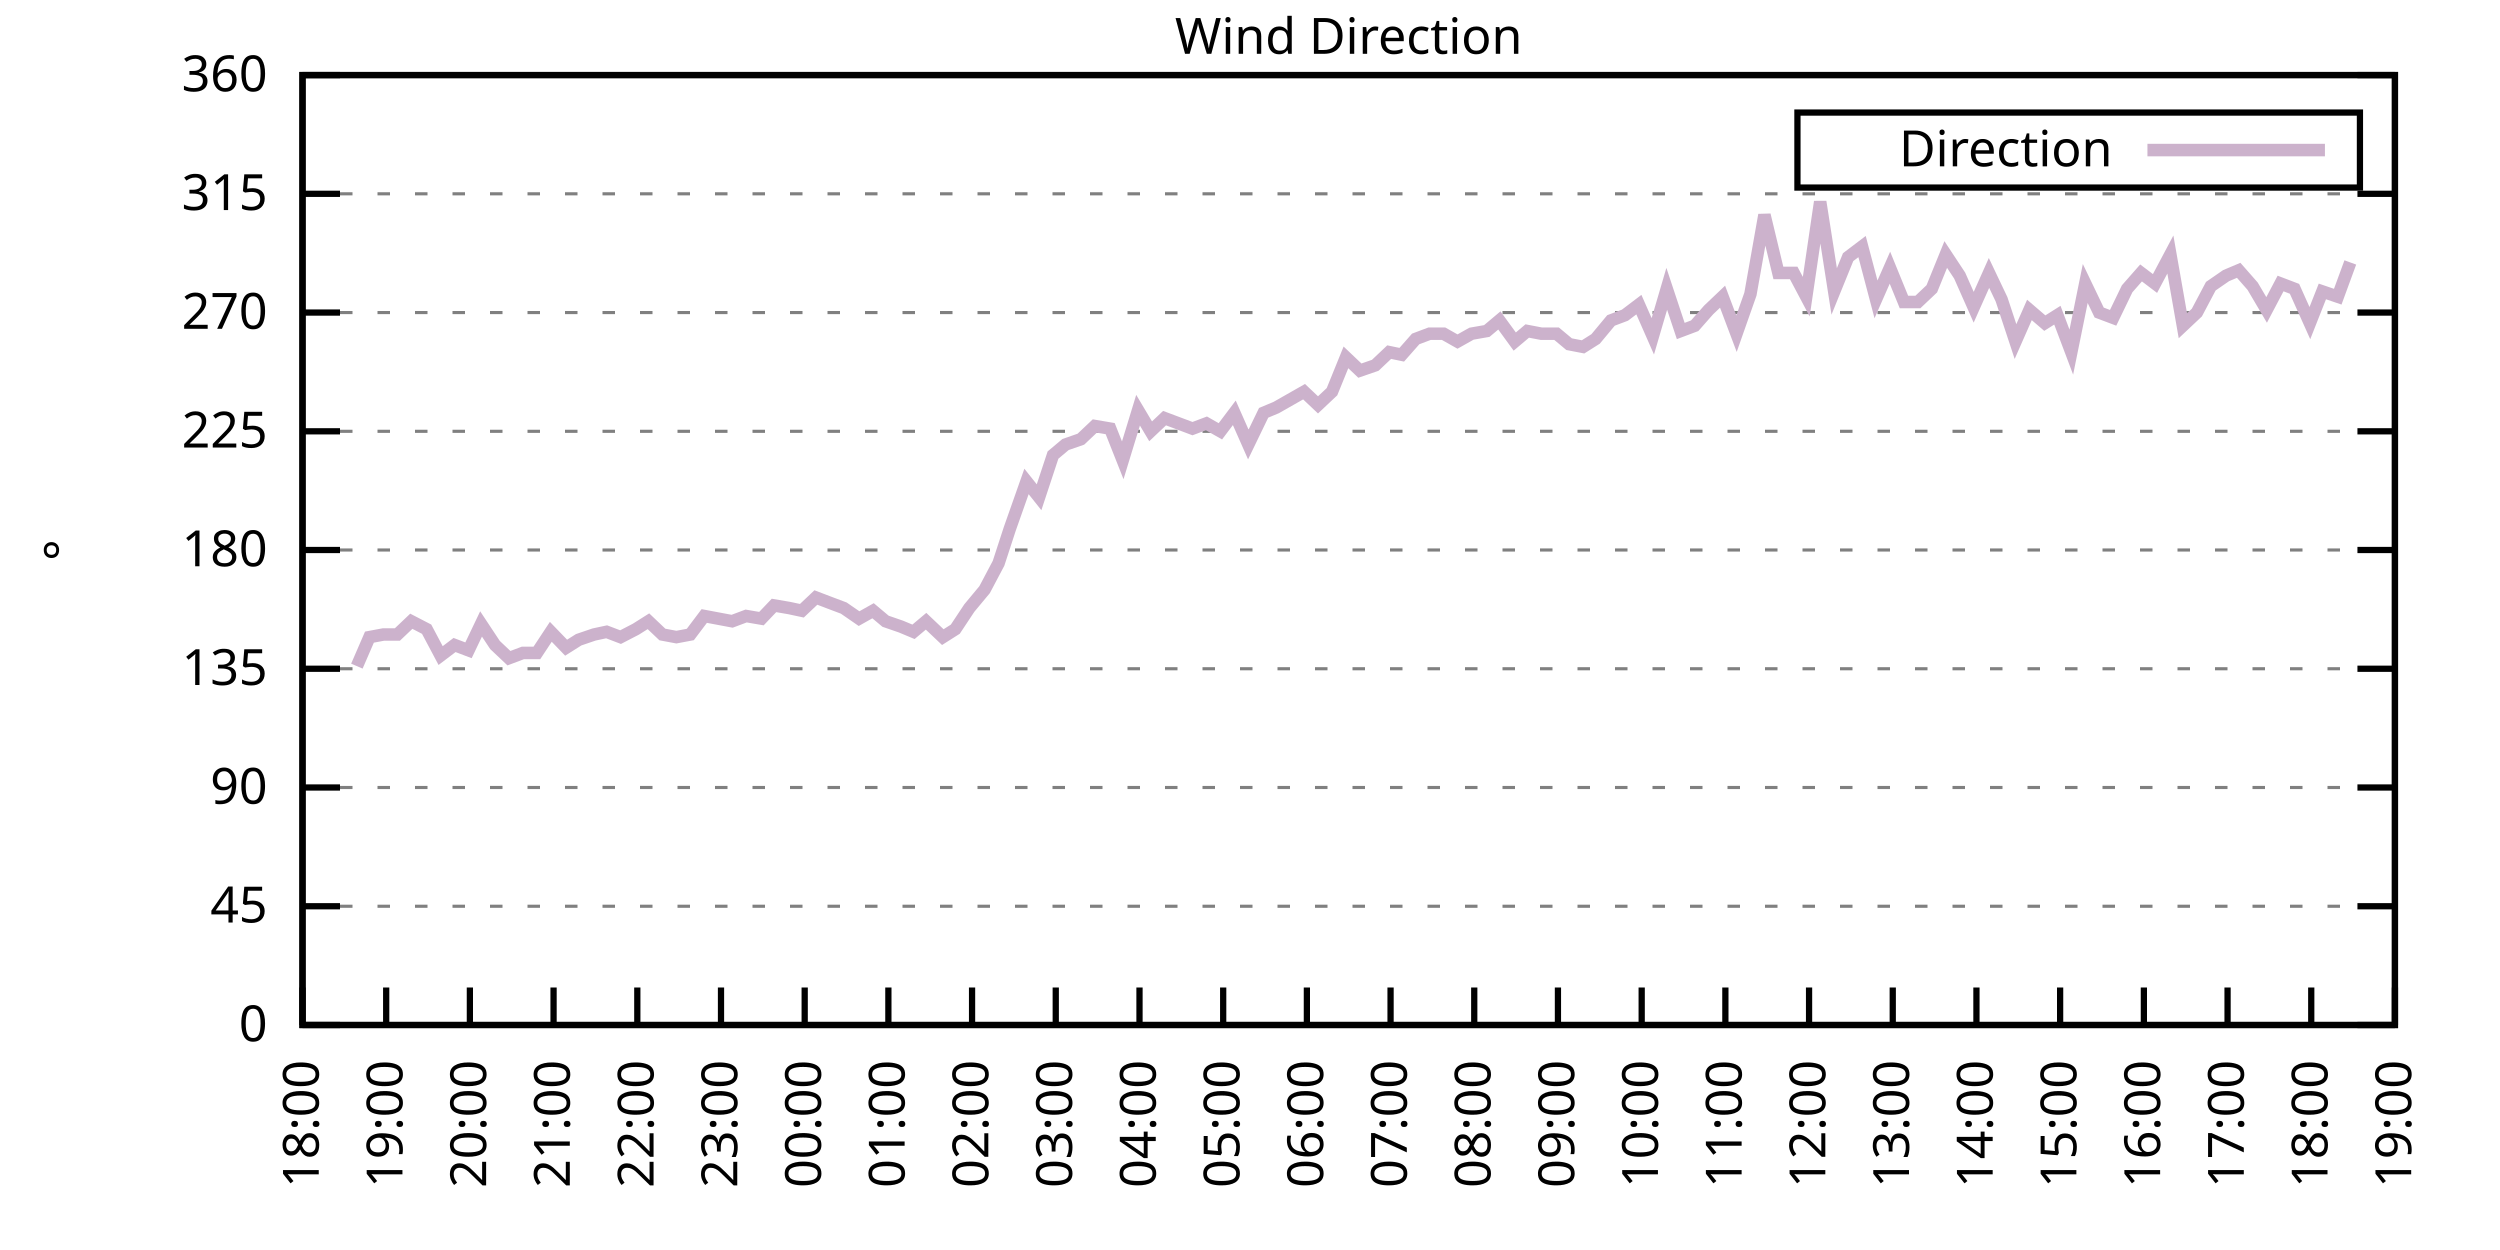
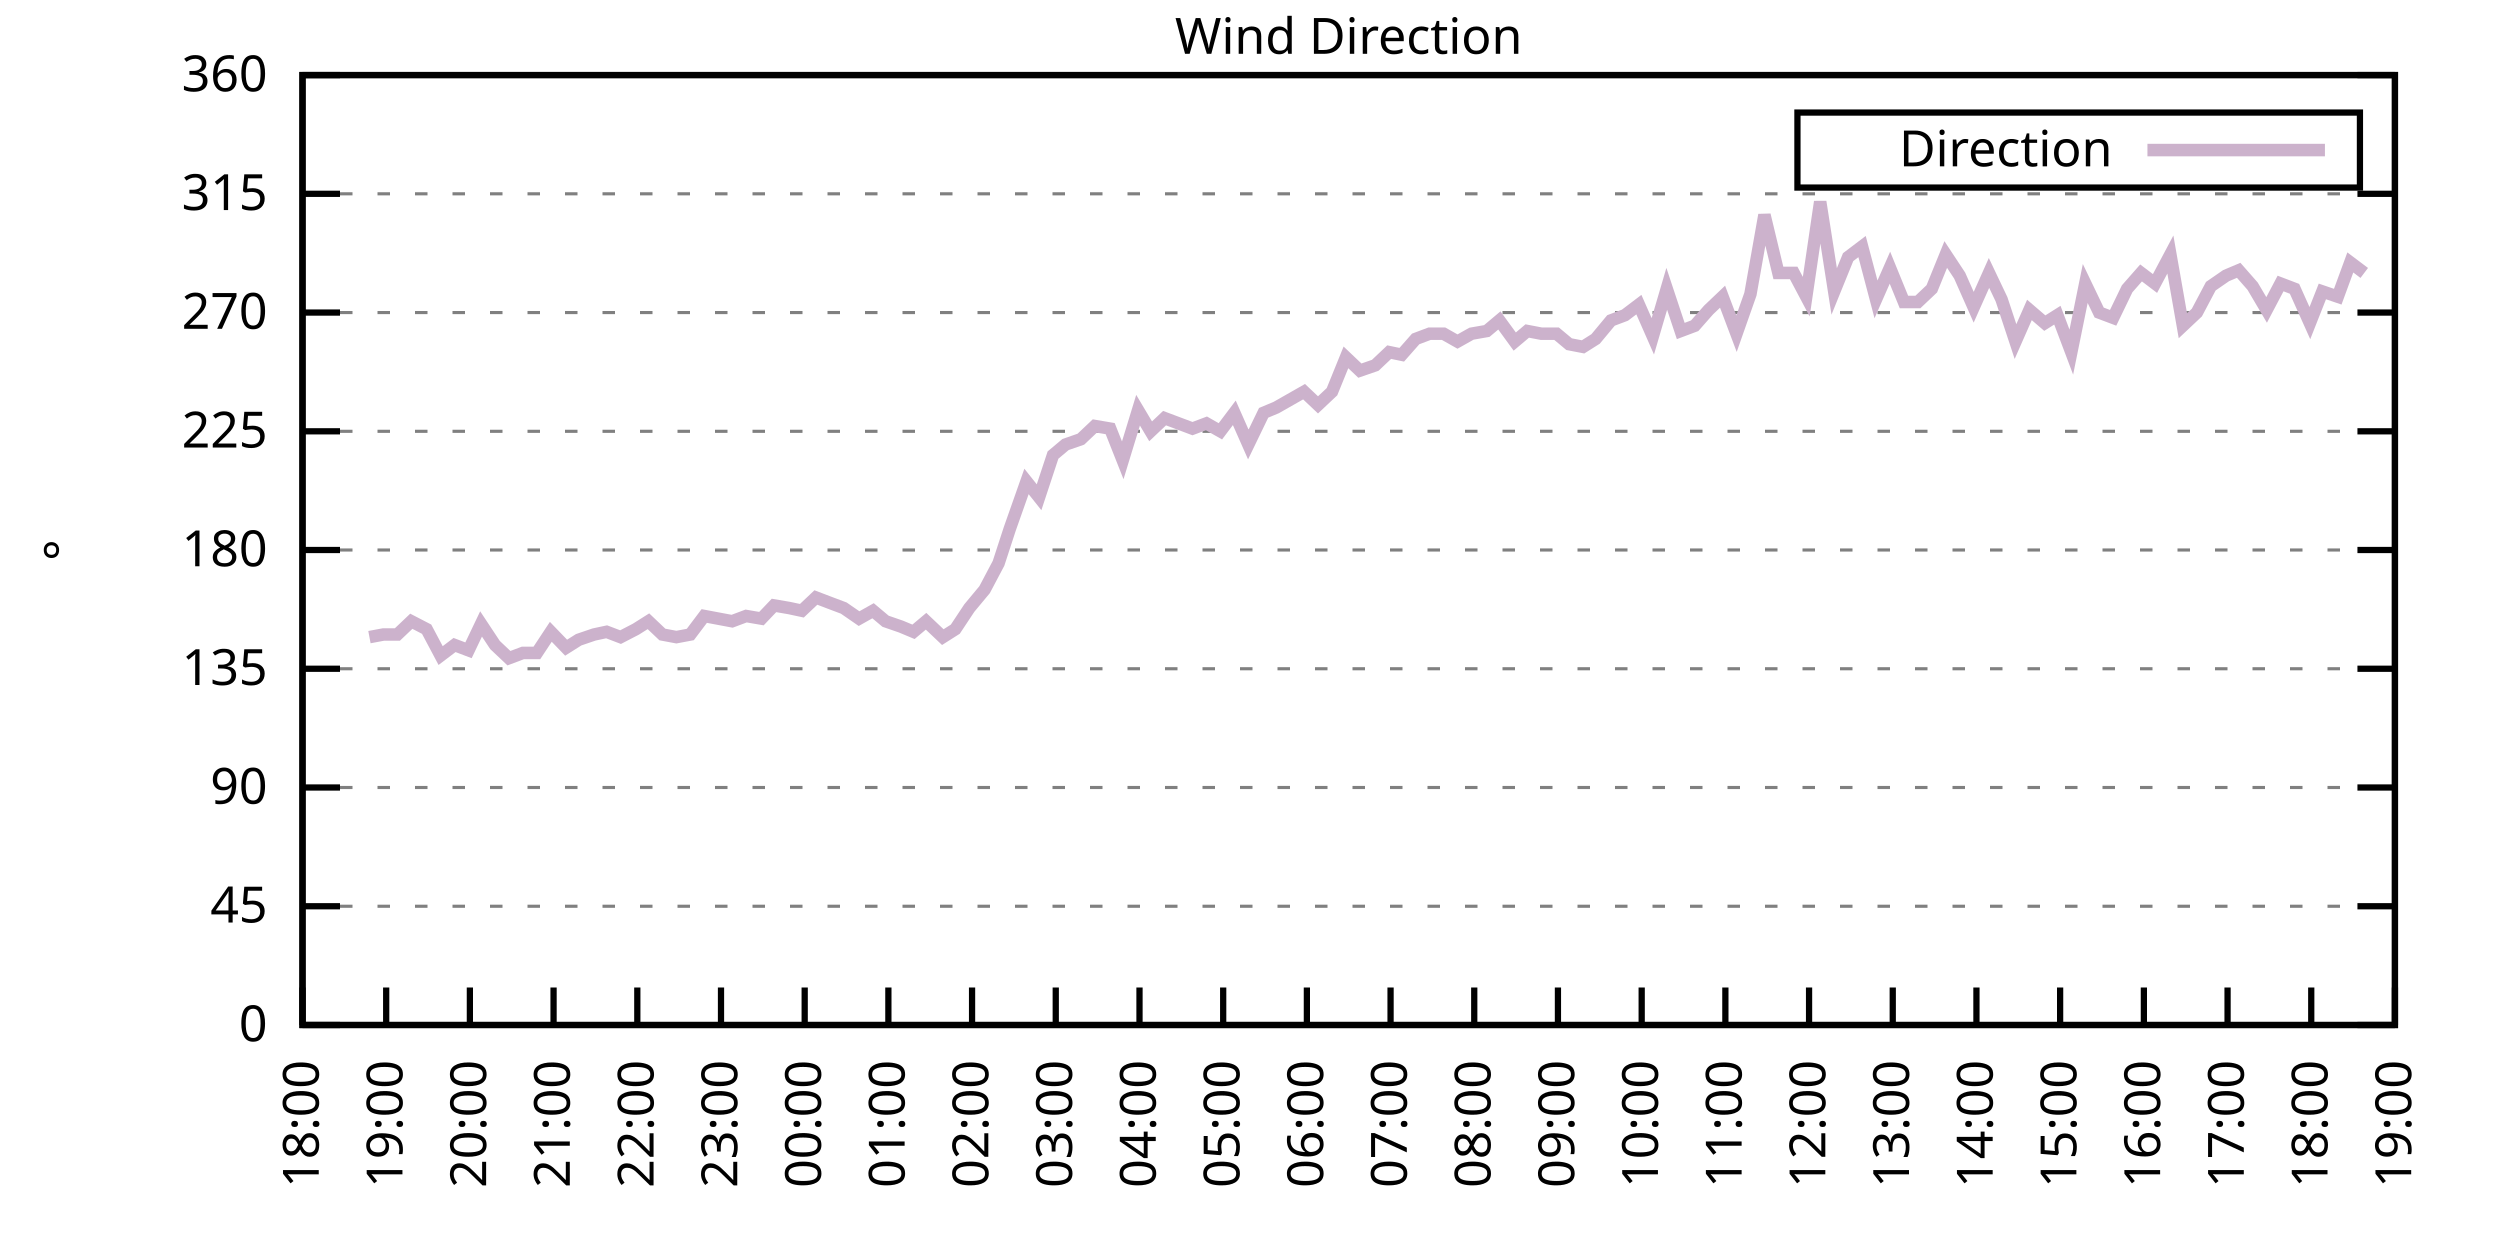
<svg xmlns="http://www.w3.org/2000/svg" xmlns:xlink="http://www.w3.org/1999/xlink" width="400" height="200" viewBox="0 0 400 200">
  <g id="gnuplot_canvas">
    <rect x="0" y="0" width="400" height="200" fill="none" />
    <defs>
      <circle id="gpDot" r="0.5" stroke-width="0.5" stroke="currentColor" />
      <path id="gpPt0" stroke-width="0.333" stroke="currentColor" d="M-1,0 h2 M0,-1 v2" />
      <path id="gpPt1" stroke-width="0.333" stroke="currentColor" d="M-1,-1 L1,1 M1,-1 L-1,1" />
      <path id="gpPt2" stroke-width="0.333" stroke="currentColor" d="M-1,0 L1,0 M0,-1 L0,1 M-1,-1 L1,1 M-1,1 L1,-1" />
      <rect id="gpPt3" stroke-width="0.333" stroke="currentColor" x="-1" y="-1" width="2" height="2" />
      <rect id="gpPt4" stroke-width="0.333" stroke="currentColor" fill="currentColor" x="-1" y="-1" width="2" height="2" />
      <circle id="gpPt5" stroke-width="0.333" stroke="currentColor" cx="0" cy="0" r="1" />
      <use xlink:href="#gpPt5" id="gpPt6" fill="currentColor" stroke="none" />
      <path id="gpPt7" stroke-width="0.333" stroke="currentColor" d="M0,-1.33 L-1.33,0.67 L1.33,0.67 z" />
      <use xlink:href="#gpPt7" id="gpPt8" fill="currentColor" stroke="none" />
      <use xlink:href="#gpPt7" id="gpPt9" stroke="currentColor" transform="rotate(180)" />
      <use xlink:href="#gpPt9" id="gpPt10" fill="currentColor" stroke="none" />
      <use xlink:href="#gpPt3" id="gpPt11" stroke="currentColor" transform="rotate(45)" />
      <use xlink:href="#gpPt11" id="gpPt12" fill="currentColor" stroke="none" />
      <path id="gpPt13" stroke-width="0.333" stroke="currentColor" d="M0,1.330 L1.265,0.411 L0.782,-1.067 L-0.782,-1.076 L-1.265,0.411 z" />
      <use xlink:href="#gpPt13" id="gpPt14" fill="currentColor" stroke="none" />
      <filter id="textbox" filterUnits="objectBoundingBox" x="0" y="0" height="1" width="1">
        <feFlood flood-color="white" flood-opacity="1" result="bgnd" />
        <feComposite in="SourceGraphic" in2="bgnd" operator="atop" />
      </filter>
      <filter id="greybox" filterUnits="objectBoundingBox" x="0" y="0" height="1" width="1">
        <feFlood flood-color="lightgrey" flood-opacity="1" result="grey" />
        <feComposite in="SourceGraphic" in2="grey" operator="atop" />
      </filter>
    </defs>
    <g fill="none" color="white" stroke="currentColor" stroke-width="1.00" stroke-linecap="butt" stroke-linejoin="miter">
</g>
    <g fill="none" color="black" stroke="currentColor" stroke-width="1.00" stroke-linecap="butt" stroke-linejoin="miter">
      <g stroke="none" shape-rendering="crispEdges">
        <polygon fill="rgb(255, 255, 255)" points="48.40,164.00 383.18,164.00 383.18,12.02 48.40,12.02 " />
      </g>
    </g>
    <g fill="none" color="black" stroke="currentColor" stroke-width="1.00" stroke-linecap="butt" stroke-linejoin="miter">
</g>
    <g fill="none" color="black" stroke="black" stroke-width="0.50" stroke-linecap="butt" stroke-linejoin="miter">
</g>
    <g fill="none" color="gray" stroke="currentColor" stroke-width="0.50" stroke-linecap="butt" stroke-linejoin="miter">
      <path stroke="gray" stroke-dasharray="2,4" class="gridline" d="M48.40,164.00 L383.19,164.00  " />
    </g>
    <g fill="none" color="gray" stroke="gray" stroke-width="1.00" stroke-linecap="butt" stroke-linejoin="miter">
</g>
    <g fill="none" color="black" stroke="currentColor" stroke-width="1.00" stroke-linecap="butt" stroke-linejoin="miter">
      <path stroke="black" d="M48.40,164.00 L54.40,164.00 M383.19,164.00 L377.19,164.00  " />
      <g transform="translate(42.80,166.60)" stroke="none" fill="black" font-family="Sans" font-size="8.00" text-anchor="end">
        <text>
          <tspan font-family="Sans"> 0</tspan>
        </text>
      </g>
    </g>
    <g fill="none" color="black" stroke="currentColor" stroke-width="1.00" stroke-linecap="butt" stroke-linejoin="miter">
</g>
    <g fill="none" color="black" stroke="black" stroke-width="0.50" stroke-linecap="butt" stroke-linejoin="miter">
</g>
    <g fill="none" color="gray" stroke="currentColor" stroke-width="0.50" stroke-linecap="butt" stroke-linejoin="miter">
      <path stroke="gray" stroke-dasharray="2,4" class="gridline" d="M48.40,145.00 L383.19,145.00  " />
    </g>
    <g fill="none" color="gray" stroke="gray" stroke-width="1.00" stroke-linecap="butt" stroke-linejoin="miter">
</g>
    <g fill="none" color="black" stroke="currentColor" stroke-width="1.00" stroke-linecap="butt" stroke-linejoin="miter">
      <path stroke="black" d="M48.40,145.00 L54.40,145.00 M383.19,145.00 L377.19,145.00  " />
      <g transform="translate(42.80,147.60)" stroke="none" fill="black" font-family="Sans" font-size="8.00" text-anchor="end">
        <text>
          <tspan font-family="Sans"> 45</tspan>
        </text>
      </g>
    </g>
    <g fill="none" color="black" stroke="currentColor" stroke-width="1.00" stroke-linecap="butt" stroke-linejoin="miter">
</g>
    <g fill="none" color="black" stroke="black" stroke-width="0.50" stroke-linecap="butt" stroke-linejoin="miter">
</g>
    <g fill="none" color="gray" stroke="currentColor" stroke-width="0.50" stroke-linecap="butt" stroke-linejoin="miter">
      <path stroke="gray" stroke-dasharray="2,4" class="gridline" d="M48.40,126.00 L383.19,126.00  " />
    </g>
    <g fill="none" color="gray" stroke="gray" stroke-width="1.00" stroke-linecap="butt" stroke-linejoin="miter">
</g>
    <g fill="none" color="black" stroke="currentColor" stroke-width="1.00" stroke-linecap="butt" stroke-linejoin="miter">
      <path stroke="black" d="M48.40,126.00 L54.40,126.00 M383.19,126.00 L377.19,126.00  " />
      <g transform="translate(42.80,128.60)" stroke="none" fill="black" font-family="Sans" font-size="8.00" text-anchor="end">
        <text>
          <tspan font-family="Sans"> 90</tspan>
        </text>
      </g>
    </g>
    <g fill="none" color="black" stroke="currentColor" stroke-width="1.00" stroke-linecap="butt" stroke-linejoin="miter">
</g>
    <g fill="none" color="black" stroke="black" stroke-width="0.50" stroke-linecap="butt" stroke-linejoin="miter">
</g>
    <g fill="none" color="gray" stroke="currentColor" stroke-width="0.50" stroke-linecap="butt" stroke-linejoin="miter">
      <path stroke="gray" stroke-dasharray="2,4" class="gridline" d="M48.40,107.00 L383.19,107.00  " />
    </g>
    <g fill="none" color="gray" stroke="gray" stroke-width="1.00" stroke-linecap="butt" stroke-linejoin="miter">
</g>
    <g fill="none" color="black" stroke="currentColor" stroke-width="1.00" stroke-linecap="butt" stroke-linejoin="miter">
      <path stroke="black" d="M48.40,107.00 L54.40,107.00 M383.19,107.00 L377.19,107.00  " />
      <g transform="translate(42.80,109.60)" stroke="none" fill="black" font-family="Sans" font-size="8.00" text-anchor="end">
        <text>
          <tspan font-family="Sans"> 135</tspan>
        </text>
      </g>
    </g>
    <g fill="none" color="black" stroke="currentColor" stroke-width="1.00" stroke-linecap="butt" stroke-linejoin="miter">
</g>
    <g fill="none" color="black" stroke="black" stroke-width="0.50" stroke-linecap="butt" stroke-linejoin="miter">
</g>
    <g fill="none" color="gray" stroke="currentColor" stroke-width="0.50" stroke-linecap="butt" stroke-linejoin="miter">
      <path stroke="gray" stroke-dasharray="2,4" class="gridline" d="M48.40,88.00 L383.19,88.00  " />
    </g>
    <g fill="none" color="gray" stroke="gray" stroke-width="1.00" stroke-linecap="butt" stroke-linejoin="miter">
</g>
    <g fill="none" color="black" stroke="currentColor" stroke-width="1.00" stroke-linecap="butt" stroke-linejoin="miter">
      <path stroke="black" d="M48.40,88.00 L54.40,88.00 M383.19,88.00 L377.19,88.00  " />
      <g transform="translate(42.80,90.60)" stroke="none" fill="black" font-family="Sans" font-size="8.00" text-anchor="end">
        <text>
          <tspan font-family="Sans"> 180</tspan>
        </text>
      </g>
    </g>
    <g fill="none" color="black" stroke="currentColor" stroke-width="1.00" stroke-linecap="butt" stroke-linejoin="miter">
</g>
    <g fill="none" color="black" stroke="black" stroke-width="0.50" stroke-linecap="butt" stroke-linejoin="miter">
</g>
    <g fill="none" color="gray" stroke="currentColor" stroke-width="0.50" stroke-linecap="butt" stroke-linejoin="miter">
      <path stroke="gray" stroke-dasharray="2,4" class="gridline" d="M48.40,69.01 L383.19,69.01  " />
    </g>
    <g fill="none" color="gray" stroke="gray" stroke-width="1.00" stroke-linecap="butt" stroke-linejoin="miter">
</g>
    <g fill="none" color="black" stroke="currentColor" stroke-width="1.00" stroke-linecap="butt" stroke-linejoin="miter">
      <path stroke="black" d="M48.40,69.01 L54.40,69.01 M383.19,69.01 L377.19,69.01  " />
      <g transform="translate(42.80,71.61)" stroke="none" fill="black" font-family="Sans" font-size="8.00" text-anchor="end">
        <text>
          <tspan font-family="Sans"> 225</tspan>
        </text>
      </g>
    </g>
    <g fill="none" color="black" stroke="currentColor" stroke-width="1.00" stroke-linecap="butt" stroke-linejoin="miter">
</g>
    <g fill="none" color="black" stroke="black" stroke-width="0.50" stroke-linecap="butt" stroke-linejoin="miter">
</g>
    <g fill="none" color="gray" stroke="currentColor" stroke-width="0.50" stroke-linecap="butt" stroke-linejoin="miter">
      <path stroke="gray" stroke-dasharray="2,4" class="gridline" d="M48.40,50.01 L383.19,50.01  " />
    </g>
    <g fill="none" color="gray" stroke="gray" stroke-width="1.00" stroke-linecap="butt" stroke-linejoin="miter">
</g>
    <g fill="none" color="black" stroke="currentColor" stroke-width="1.00" stroke-linecap="butt" stroke-linejoin="miter">
      <path stroke="black" d="M48.40,50.01 L54.40,50.01 M383.19,50.01 L377.19,50.01  " />
      <g transform="translate(42.80,52.61)" stroke="none" fill="black" font-family="Sans" font-size="8.00" text-anchor="end">
        <text>
          <tspan font-family="Sans"> 270</tspan>
        </text>
      </g>
    </g>
    <g fill="none" color="black" stroke="currentColor" stroke-width="1.00" stroke-linecap="butt" stroke-linejoin="miter">
</g>
    <g fill="none" color="black" stroke="black" stroke-width="0.50" stroke-linecap="butt" stroke-linejoin="miter">
</g>
    <g fill="none" color="gray" stroke="currentColor" stroke-width="0.50" stroke-linecap="butt" stroke-linejoin="miter">
      <path stroke="gray" stroke-dasharray="2,4" class="gridline" d="M48.40,31.01 L383.19,31.01  " />
    </g>
    <g fill="none" color="gray" stroke="gray" stroke-width="1.00" stroke-linecap="butt" stroke-linejoin="miter">
</g>
    <g fill="none" color="black" stroke="currentColor" stroke-width="1.00" stroke-linecap="butt" stroke-linejoin="miter">
      <path stroke="black" d="M48.40,31.01 L54.40,31.01 M383.19,31.01 L377.19,31.01  " />
      <g transform="translate(42.80,33.61)" stroke="none" fill="black" font-family="Sans" font-size="8.00" text-anchor="end">
        <text>
          <tspan font-family="Sans"> 315</tspan>
        </text>
      </g>
    </g>
    <g fill="none" color="black" stroke="currentColor" stroke-width="1.00" stroke-linecap="butt" stroke-linejoin="miter">
</g>
    <g fill="none" color="black" stroke="black" stroke-width="0.50" stroke-linecap="butt" stroke-linejoin="miter">
</g>
    <g fill="none" color="gray" stroke="currentColor" stroke-width="0.50" stroke-linecap="butt" stroke-linejoin="miter">
      <path stroke="gray" stroke-dasharray="2,4" class="gridline" d="M48.40,12.01 L383.19,12.01  " />
    </g>
    <g fill="none" color="gray" stroke="gray" stroke-width="1.00" stroke-linecap="butt" stroke-linejoin="miter">
</g>
    <g fill="none" color="black" stroke="currentColor" stroke-width="1.00" stroke-linecap="butt" stroke-linejoin="miter">
      <path stroke="black" d="M48.40,12.01 L54.40,12.01 M383.19,12.01 L377.19,12.01  " />
      <g transform="translate(42.80,14.61)" stroke="none" fill="black" font-family="Sans" font-size="8.00" text-anchor="end">
        <text>
          <tspan font-family="Sans"> 360</tspan>
        </text>
      </g>
    </g>
    <g fill="none" color="black" stroke="currentColor" stroke-width="1.00" stroke-linecap="butt" stroke-linejoin="miter">
      <path stroke="black" d="M48.40,164.00 L48.40,158.00  " />
      <g transform="translate(51.00,169.60) rotate(270.00)" stroke="none" fill="black" font-family="Sans" font-size="8.00" text-anchor="end">
        <text>
          <tspan font-family="Sans">18:00</tspan>
        </text>
      </g>
    </g>
    <g fill="none" color="black" stroke="currentColor" stroke-width="1.00" stroke-linecap="butt" stroke-linejoin="miter">
      <path stroke="black" d="M61.79,164.00 L61.79,158.00  " />
      <g transform="translate(64.39,169.60) rotate(270.00)" stroke="none" fill="black" font-family="Sans" font-size="8.00" text-anchor="end">
        <text>
          <tspan font-family="Sans">19:00</tspan>
        </text>
      </g>
    </g>
    <g fill="none" color="black" stroke="currentColor" stroke-width="1.00" stroke-linecap="butt" stroke-linejoin="miter">
      <path stroke="black" d="M75.18,164.00 L75.18,158.00  " />
      <g transform="translate(77.78,169.60) rotate(270.00)" stroke="none" fill="black" font-family="Sans" font-size="8.00" text-anchor="end">
        <text>
          <tspan font-family="Sans">20:00</tspan>
        </text>
      </g>
    </g>
    <g fill="none" color="black" stroke="currentColor" stroke-width="1.00" stroke-linecap="butt" stroke-linejoin="miter">
      <path stroke="black" d="M88.57,164.00 L88.57,158.00  " />
      <g transform="translate(91.17,169.60) rotate(270.00)" stroke="none" fill="black" font-family="Sans" font-size="8.00" text-anchor="end">
        <text>
          <tspan font-family="Sans">21:00</tspan>
        </text>
      </g>
    </g>
    <g fill="none" color="black" stroke="currentColor" stroke-width="1.00" stroke-linecap="butt" stroke-linejoin="miter">
      <path stroke="black" d="M101.97,164.00 L101.97,158.00  " />
      <g transform="translate(104.57,169.60) rotate(270.00)" stroke="none" fill="black" font-family="Sans" font-size="8.00" text-anchor="end">
        <text>
          <tspan font-family="Sans">22:00</tspan>
        </text>
      </g>
    </g>
    <g fill="none" color="black" stroke="currentColor" stroke-width="1.00" stroke-linecap="butt" stroke-linejoin="miter">
      <path stroke="black" d="M115.36,164.00 L115.36,158.00  " />
      <g transform="translate(117.96,169.60) rotate(270.00)" stroke="none" fill="black" font-family="Sans" font-size="8.00" text-anchor="end">
        <text>
          <tspan font-family="Sans">23:00</tspan>
        </text>
      </g>
    </g>
    <g fill="none" color="black" stroke="currentColor" stroke-width="1.00" stroke-linecap="butt" stroke-linejoin="miter">
      <path stroke="black" d="M128.75,164.00 L128.75,158.00  " />
      <g transform="translate(131.35,169.60) rotate(270.00)" stroke="none" fill="black" font-family="Sans" font-size="8.00" text-anchor="end">
        <text>
          <tspan font-family="Sans">00:00</tspan>
        </text>
      </g>
    </g>
    <g fill="none" color="black" stroke="currentColor" stroke-width="1.00" stroke-linecap="butt" stroke-linejoin="miter">
      <path stroke="black" d="M142.14,164.00 L142.14,158.00  " />
      <g transform="translate(144.74,169.60) rotate(270.00)" stroke="none" fill="black" font-family="Sans" font-size="8.00" text-anchor="end">
        <text>
          <tspan font-family="Sans">01:00</tspan>
        </text>
      </g>
    </g>
    <g fill="none" color="black" stroke="currentColor" stroke-width="1.00" stroke-linecap="butt" stroke-linejoin="miter">
      <path stroke="black" d="M155.53,164.00 L155.53,158.00  " />
      <g transform="translate(158.13,169.60) rotate(270.00)" stroke="none" fill="black" font-family="Sans" font-size="8.00" text-anchor="end">
        <text>
          <tspan font-family="Sans">02:00</tspan>
        </text>
      </g>
    </g>
    <g fill="none" color="black" stroke="currentColor" stroke-width="1.00" stroke-linecap="butt" stroke-linejoin="miter">
      <path stroke="black" d="M168.92,164.00 L168.92,158.00  " />
      <g transform="translate(171.52,169.60) rotate(270.00)" stroke="none" fill="black" font-family="Sans" font-size="8.00" text-anchor="end">
        <text>
          <tspan font-family="Sans">03:00</tspan>
        </text>
      </g>
    </g>
    <g fill="none" color="black" stroke="currentColor" stroke-width="1.00" stroke-linecap="butt" stroke-linejoin="miter">
      <path stroke="black" d="M182.32,164.00 L182.32,158.00  " />
      <g transform="translate(184.92,169.60) rotate(270.00)" stroke="none" fill="black" font-family="Sans" font-size="8.00" text-anchor="end">
        <text>
          <tspan font-family="Sans">04:00</tspan>
        </text>
      </g>
    </g>
    <g fill="none" color="black" stroke="currentColor" stroke-width="1.00" stroke-linecap="butt" stroke-linejoin="miter">
      <path stroke="black" d="M195.71,164.00 L195.71,158.00  " />
      <g transform="translate(198.31,169.60) rotate(270.00)" stroke="none" fill="black" font-family="Sans" font-size="8.00" text-anchor="end">
        <text>
          <tspan font-family="Sans">05:00</tspan>
        </text>
      </g>
    </g>
    <g fill="none" color="black" stroke="currentColor" stroke-width="1.00" stroke-linecap="butt" stroke-linejoin="miter">
      <path stroke="black" d="M209.10,164.00 L209.10,158.00  " />
      <g transform="translate(211.70,169.60) rotate(270.00)" stroke="none" fill="black" font-family="Sans" font-size="8.00" text-anchor="end">
        <text>
          <tspan font-family="Sans">06:00</tspan>
        </text>
      </g>
    </g>
    <g fill="none" color="black" stroke="currentColor" stroke-width="1.00" stroke-linecap="butt" stroke-linejoin="miter">
      <path stroke="black" d="M222.49,164.00 L222.49,158.00  " />
      <g transform="translate(225.09,169.60) rotate(270.00)" stroke="none" fill="black" font-family="Sans" font-size="8.00" text-anchor="end">
        <text>
          <tspan font-family="Sans">07:00</tspan>
        </text>
      </g>
    </g>
    <g fill="none" color="black" stroke="currentColor" stroke-width="1.00" stroke-linecap="butt" stroke-linejoin="miter">
      <path stroke="black" d="M235.88,164.00 L235.88,158.00  " />
      <g transform="translate(238.48,169.60) rotate(270.00)" stroke="none" fill="black" font-family="Sans" font-size="8.00" text-anchor="end">
        <text>
          <tspan font-family="Sans">08:00</tspan>
        </text>
      </g>
    </g>
    <g fill="none" color="black" stroke="currentColor" stroke-width="1.00" stroke-linecap="butt" stroke-linejoin="miter">
      <path stroke="black" d="M249.27,164.00 L249.27,158.00  " />
      <g transform="translate(251.87,169.60) rotate(270.00)" stroke="none" fill="black" font-family="Sans" font-size="8.00" text-anchor="end">
        <text>
          <tspan font-family="Sans">09:00</tspan>
        </text>
      </g>
    </g>
    <g fill="none" color="black" stroke="currentColor" stroke-width="1.00" stroke-linecap="butt" stroke-linejoin="miter">
      <path stroke="black" d="M262.67,164.00 L262.67,158.00  " />
      <g transform="translate(265.27,169.60) rotate(270.00)" stroke="none" fill="black" font-family="Sans" font-size="8.00" text-anchor="end">
        <text>
          <tspan font-family="Sans">10:00</tspan>
        </text>
      </g>
    </g>
    <g fill="none" color="black" stroke="currentColor" stroke-width="1.00" stroke-linecap="butt" stroke-linejoin="miter">
      <path stroke="black" d="M276.06,164.00 L276.06,158.00  " />
      <g transform="translate(278.66,169.60) rotate(270.00)" stroke="none" fill="black" font-family="Sans" font-size="8.00" text-anchor="end">
        <text>
          <tspan font-family="Sans">11:00</tspan>
        </text>
      </g>
    </g>
    <g fill="none" color="black" stroke="currentColor" stroke-width="1.00" stroke-linecap="butt" stroke-linejoin="miter">
      <path stroke="black" d="M289.45,164.00 L289.45,158.00  " />
      <g transform="translate(292.05,169.60) rotate(270.00)" stroke="none" fill="black" font-family="Sans" font-size="8.00" text-anchor="end">
        <text>
          <tspan font-family="Sans">12:00</tspan>
        </text>
      </g>
    </g>
    <g fill="none" color="black" stroke="currentColor" stroke-width="1.00" stroke-linecap="butt" stroke-linejoin="miter">
      <path stroke="black" d="M302.84,164.00 L302.84,158.00  " />
      <g transform="translate(305.44,169.60) rotate(270.00)" stroke="none" fill="black" font-family="Sans" font-size="8.00" text-anchor="end">
        <text>
          <tspan font-family="Sans">13:00</tspan>
        </text>
      </g>
    </g>
    <g fill="none" color="black" stroke="currentColor" stroke-width="1.00" stroke-linecap="butt" stroke-linejoin="miter">
      <path stroke="black" d="M316.23,164.00 L316.23,158.00  " />
      <g transform="translate(318.83,169.60) rotate(270.00)" stroke="none" fill="black" font-family="Sans" font-size="8.00" text-anchor="end">
        <text>
          <tspan font-family="Sans">14:00</tspan>
        </text>
      </g>
    </g>
    <g fill="none" color="black" stroke="currentColor" stroke-width="1.00" stroke-linecap="butt" stroke-linejoin="miter">
      <path stroke="black" d="M329.62,164.00 L329.62,158.00  " />
      <g transform="translate(332.22,169.60) rotate(270.00)" stroke="none" fill="black" font-family="Sans" font-size="8.00" text-anchor="end">
        <text>
          <tspan font-family="Sans">15:00</tspan>
        </text>
      </g>
    </g>
    <g fill="none" color="black" stroke="currentColor" stroke-width="1.00" stroke-linecap="butt" stroke-linejoin="miter">
      <path stroke="black" d="M343.02,164.00 L343.02,158.00  " />
      <g transform="translate(345.62,169.60) rotate(270.00)" stroke="none" fill="black" font-family="Sans" font-size="8.00" text-anchor="end">
        <text>
          <tspan font-family="Sans">16:00</tspan>
        </text>
      </g>
    </g>
    <g fill="none" color="black" stroke="currentColor" stroke-width="1.00" stroke-linecap="butt" stroke-linejoin="miter">
      <path stroke="black" d="M356.41,164.00 L356.41,158.00  " />
      <g transform="translate(359.01,169.60) rotate(270.00)" stroke="none" fill="black" font-family="Sans" font-size="8.00" text-anchor="end">
        <text>
          <tspan font-family="Sans">17:00</tspan>
        </text>
      </g>
    </g>
    <g fill="none" color="black" stroke="currentColor" stroke-width="1.00" stroke-linecap="butt" stroke-linejoin="miter">
      <path stroke="black" d="M369.80,164.00 L369.80,158.00  " />
      <g transform="translate(372.40,169.60) rotate(270.00)" stroke="none" fill="black" font-family="Sans" font-size="8.00" text-anchor="end">
        <text>
          <tspan font-family="Sans">18:00</tspan>
        </text>
      </g>
    </g>
    <g fill="none" color="black" stroke="currentColor" stroke-width="1.00" stroke-linecap="butt" stroke-linejoin="miter">
      <path stroke="black" d="M383.19,164.00 L383.19,158.00  " />
      <g transform="translate(385.79,169.60) rotate(270.00)" stroke="none" fill="black" font-family="Sans" font-size="8.00" text-anchor="end">
        <text>
          <tspan font-family="Sans">19:00</tspan>
        </text>
      </g>
    </g>
    <g fill="none" color="black" stroke="currentColor" stroke-width="1.00" stroke-linecap="butt" stroke-linejoin="miter">
</g>
    <g fill="none" color="black" stroke="currentColor" stroke-width="1.00" stroke-linecap="butt" stroke-linejoin="miter">
      <path stroke="black" d="M48.40,12.01 L48.40,164.00 L383.19,164.00 L383.19,12.01 L48.40,12.01 Z  " />
    </g>
    <g fill="none" color="black" stroke="currentColor" stroke-width="1.00" stroke-linecap="butt" stroke-linejoin="miter">
</g>
    <g fill="none" color="black" stroke="currentColor" stroke-width="1.00" stroke-linecap="butt" stroke-linejoin="miter">
      <path stroke="black" d="M287.59,30.01 L287.59,18.01 L377.59,18.01 L377.59,30.01 L287.59,30.01 Z  " />
    </g>
    <g id="Wind_direction_plot_1">
      <g fill="none" color="white" stroke="black" stroke-width="2.00" stroke-linecap="butt" stroke-linejoin="miter">
</g>
      <g fill="none" color="black" stroke="currentColor" stroke-width="2.00" stroke-linecap="butt" stroke-linejoin="miter">
        <g transform="translate(337.99,26.61)" stroke="none" fill="black" font-family="Sans" font-size="8.00" text-anchor="end">
          <text>
            <tspan font-family="Sans">Direction</tspan>
          </text>
        </g>
      </g>
      <g fill="none" color="black" stroke="currentColor" stroke-width="2.00" stroke-linecap="butt" stroke-linejoin="miter">
-         <path stroke="rgb(204, 178, 204)" d="M343.59,24.01 L371.99,24.01 M57.10,106.58 L59.11,101.94 L61.35,101.52 L63.58,101.52 L65.81,99.40 L68.26,100.67   L70.50,104.89 L72.73,103.20 L74.96,104.05 L76.97,99.83 L79.20,103.20 L81.43,105.31 L83.66,104.47 L85.90,104.47   L88.13,101.09 L90.58,103.63 L92.59,102.36 L95.05,101.52 L97.06,101.09 L99.29,101.94 L101.74,100.67 L103.75,99.40   L105.98,101.52 L108.22,101.94 L110.45,101.52 L112.68,98.56 L114.91,98.98 L117.14,99.40 L119.38,98.56 L121.83,98.98   L123.84,96.87 L126.29,97.29 L128.30,97.72 L130.54,95.60 L132.77,96.45 L135.00,97.29 L137.45,98.98 L139.69,97.72   L141.69,99.40 L144.15,100.25 L146.16,101.09 L148.17,99.40 L150.85,101.94 L152.85,100.67 L155.09,97.29 L157.54,94.34   L159.77,90.12 L161.56,84.63 L164.24,77.03 L166.25,79.56 L168.48,72.81 L170.49,71.12 L172.94,70.27 L175.17,68.16   L177.63,68.58 L179.64,73.65 L182.09,65.63 L184.10,69.01 L186.33,66.90 L190.80,68.58 L193.03,67.74 L195.26,69.01   L197.49,66.05 L199.73,71.12 L202.18,66.05 L204.19,65.21 L206.42,63.94 L208.65,62.67 L210.88,64.78 L213.12,62.67   L215.35,57.18 L217.58,59.30 L220.04,58.45 L222.27,56.34 L224.28,56.76 L226.51,54.23 L228.74,53.39 L230.97,53.39   L233.20,54.65 L235.44,53.39 L237.89,52.96 L239.90,51.27 L242.36,54.65 L244.36,52.96 L246.60,53.39 L249.05,53.39   L251.06,55.07 L253.29,55.50 L255.30,54.23 L257.76,51.27 L259.99,50.43 L262.22,48.74 L264.45,53.81 L266.68,46.21   L268.92,52.96 L271.15,52.12 L273.38,49.59 L275.61,47.47 L277.84,53.39 L280.07,47.05 L282.31,34.39 L284.54,43.67   L286.99,43.67 L289.00,47.47 L291.23,32.28 L293.47,46.63 L295.70,41.14 L297.93,39.45 L300.16,47.90 L302.39,42.83   L304.63,48.32 L306.86,48.32 L309.09,46.21 L311.32,40.72 L313.55,44.10 L315.79,49.16 L318.24,43.67 L320.25,47.90   L322.48,54.65 L324.71,49.59 L327.17,51.70 L329.18,50.43 L331.41,56.34 L333.64,45.36 L335.87,50.01 L338.10,50.85   L340.34,46.21 L342.57,43.67 L344.80,45.36 L347.26,40.72 L349.26,52.12 L351.50,50.01 L353.73,45.79 L356.18,44.10   L358.19,43.25 L360.42,45.79 L362.66,49.59 L364.89,45.36 L367.12,46.21 L369.58,51.70 L371.58,46.63 L374.04,47.47   L376.05,41.99  " />
+         <path stroke="rgb(204, 178, 204)" d="M343.59,24.01 L371.99,24.01 M59.11,101.94 L61.35,101.52 L63.58,101.52 L65.81,99.40 L68.26,100.67 L70.50,104.89   L72.73,103.20 L74.96,104.05 L76.97,99.83 L79.20,103.20 L81.43,105.31 L83.66,104.47 L85.90,104.47 L88.13,101.09   L90.58,103.63 L92.59,102.36 L95.05,101.52 L97.06,101.09 L99.29,101.94 L101.74,100.67 L103.75,99.40 L105.98,101.52   L108.22,101.94 L110.45,101.52 L112.68,98.56 L114.91,98.98 L117.14,99.40 L119.38,98.56 L121.83,98.98 L123.84,96.87   L126.29,97.29 L128.30,97.72 L130.54,95.60 L132.77,96.45 L135.00,97.29 L137.45,98.98 L139.69,97.72 L141.69,99.40   L144.15,100.25 L146.16,101.09 L148.17,99.40 L150.85,101.94 L152.85,100.67 L155.09,97.29 L157.54,94.34 L159.77,90.12   L161.56,84.63 L164.24,77.03 L166.25,79.56 L168.48,72.81 L170.49,71.12 L172.94,70.27 L175.17,68.16 L177.63,68.58   L179.64,73.65 L182.09,65.63 L184.10,69.01 L186.33,66.90 L190.80,68.58 L193.03,67.74 L195.26,69.01 L197.49,66.05   L199.73,71.12 L202.18,66.05 L204.19,65.21 L206.42,63.94 L208.65,62.67 L210.88,64.78 L213.12,62.67 L215.35,57.18   L217.58,59.30 L220.04,58.45 L222.27,56.34 L224.28,56.76 L226.51,54.23 L228.74,53.39 L230.97,53.39 L233.20,54.65   L235.44,53.39 L237.89,52.96 L239.90,51.27 L242.36,54.65 L244.36,52.96 L246.60,53.39 L249.05,53.39 L251.06,55.07   L253.29,55.50 L255.30,54.23 L257.76,51.27 L259.99,50.43 L262.22,48.74 L264.45,53.81 L266.68,46.21 L268.92,52.96   L271.15,52.12 L273.38,49.59 L275.61,47.47 L277.84,53.39 L280.07,47.05 L282.31,34.39 L284.54,43.67 L286.99,43.67   L289.00,47.47 L291.23,32.28 L293.47,46.63 L295.70,41.14 L297.93,39.45 L300.16,47.90 L302.39,42.83 L304.63,48.32   L306.86,48.32 L309.09,46.21 L311.32,40.72 L313.55,44.10 L315.79,49.16 L318.24,43.67 L320.25,47.90 L322.48,54.65   L324.71,49.59 L327.17,51.70 L329.18,50.43 L331.41,56.34 L333.64,45.36 L335.87,50.01 L338.10,50.85 L340.34,46.21   L342.57,43.67 L344.80,45.36 L347.26,40.72 L349.26,52.12 L351.50,50.01 L353.73,45.79 L356.18,44.10 L358.19,43.25   L360.42,45.79 L362.66,49.59 L364.89,45.36 L367.12,46.21 L369.58,51.70 L371.58,46.63 L374.04,47.47 L376.05,41.99   L378.28,43.67  " />
      </g>
    </g>
    <g fill="none" color="black" stroke="currentColor" stroke-width="2.00" stroke-linecap="butt" stroke-linejoin="miter">
</g>
    <g fill="none" color="black" stroke="black" stroke-width="1.00" stroke-linecap="butt" stroke-linejoin="miter">
</g>
    <g fill="none" color="black" stroke="currentColor" stroke-width="1.00" stroke-linecap="butt" stroke-linejoin="miter">
      <path stroke="black" d="M48.40,12.01 L48.40,164.00 L383.19,164.00 L383.19,12.01 L48.40,12.01 Z  " />
      <g transform="translate(12.80,88.01) rotate(270.00)" stroke="none" fill="black" font-family="Sans" font-size="8.00" text-anchor="middle">
        <text>
          <tspan font-family="Sans">°</tspan>
        </text>
      </g>
    </g>
    <g fill="none" color="black" stroke="currentColor" stroke-width="1.00" stroke-linecap="butt" stroke-linejoin="miter">
</g>
    <g fill="none" color="black" stroke="currentColor" stroke-width="1.00" stroke-linecap="butt" stroke-linejoin="miter">
      <g transform="translate(215.79,8.61)" stroke="none" fill="black" font-family="Sans" font-size="8.00" text-anchor="middle">
        <text>
          <tspan font-family="Sans">Wind Direction</tspan>
        </text>
      </g>
    </g>
    <g fill="none" color="black" stroke="currentColor" stroke-width="1.00" stroke-linecap="butt" stroke-linejoin="miter">
</g>
  </g>
</svg>
